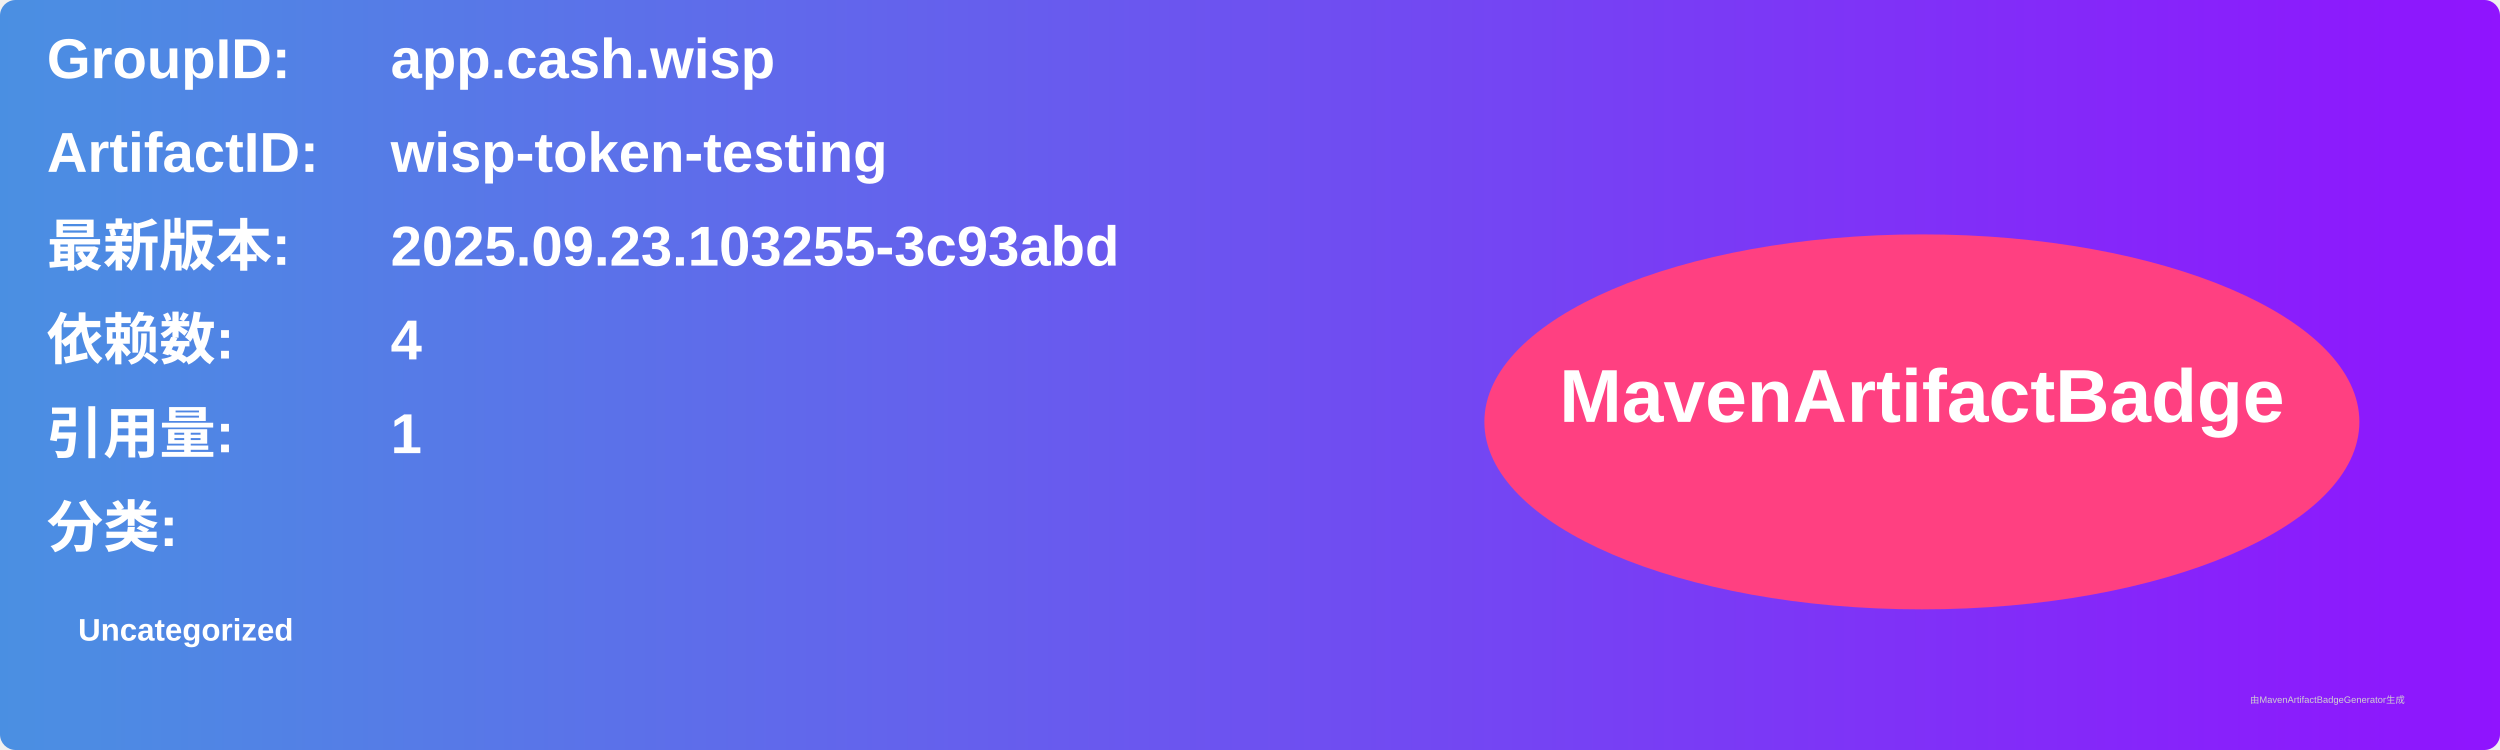
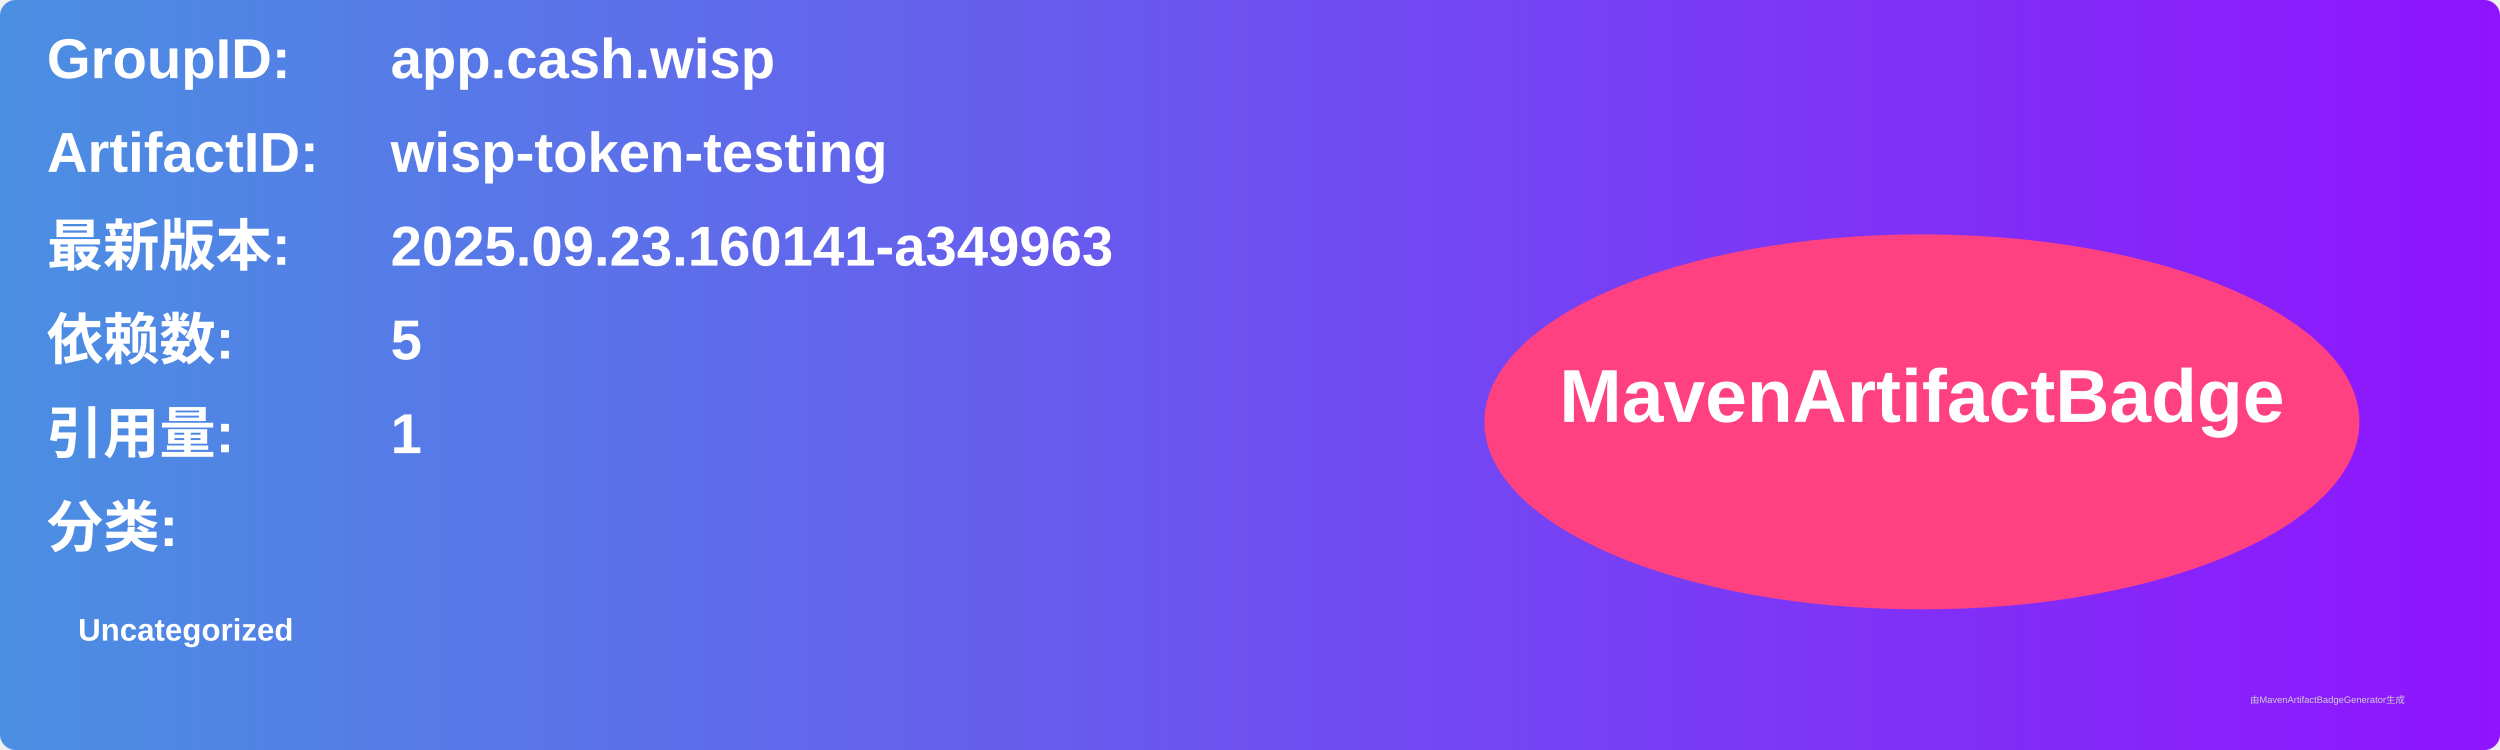
<svg xmlns="http://www.w3.org/2000/svg" width="800" height="240" viewBox="0 0 800 240">
  <linearGradient id="grad" x1="0%" y1="0%" x2="100%" y2="0%">
    <stop offset="0%" stop-color="#4a90e2" />
    <stop offset="100%" stop-color="#9013fe" />
  </linearGradient>
  <rect width="100%" height="100%" rx="5" ry="5" fill="url(#grad)" />
  <g transform="translate(15, 15)">
    <text x="0" y="10" font-family="Arial" font-size="18" fill="white" font-weight="bold" width="260">GroupID:</text>
    <text x="110" y="10" font-family="Arial" font-size="18" fill="white" font-weight="bold" width="460">app.cash.wisp</text>
    <text x="0" y="40" font-family="Arial" font-size="18" fill="white" font-weight="bold" width="260">ArtifactID:</text>
    <text x="110" y="40" font-family="Arial" font-size="18" fill="white" font-weight="bold" width="460">wisp-token-testing</text>
    <text x="0" y="70" font-family="Arial" font-size="18" fill="white" font-weight="bold">最新版本:</text>
    <text x="110" y="70" font-family="Arial" font-size="18" fill="white" font-weight="bold">
-       <tspan font-weight="bold">2025.09.23.103255-3c93abd</tspan>
+       <tspan font-weight="bold">2025.09.23.160141-a349963</tspan>
    </text>
    <text x="0" y="100" font-family="Arial" font-size="18" fill="white" font-weight="bold">依赖数: </text>
    <text x="110" y="100" font-family="Arial" font-size="18" fill="white">
-       <tspan font-weight="bold">4</tspan>
+       <tspan font-weight="bold">5</tspan>
    </text>
    <text x="0" y="130" font-family="Arial" font-size="18" fill="white" font-weight="bold">引用量: </text>
    <text x="110" y="130" font-family="Arial" font-size="18" fill="white">
      <tspan font-weight="bold">1</tspan>
    </text>
    <text x="0" y="160" font-family="Arial" font-size="18" fill="white" font-weight="bold">分类:</text>
    <text x="10" y="190" font-family="Arial" font-size="10" fill="white">
      <tspan font-weight="bold">Uncategorized</tspan>
    </text>
    <ellipse cx="600" cy="120" rx="140" ry="60" fill="#ff4081" />
    <text x="600" y="120" text-anchor="middle" font-family="Arial" font-size="24" fill="white" font-weight="bold">MavenArtifactBadge</text>
  </g>
  <text x="720" y="225" font-family="Arial" font-size="3" fill="#d0d0d0">由MavenArtifactBadgeGenerator生成</text>
</svg>
